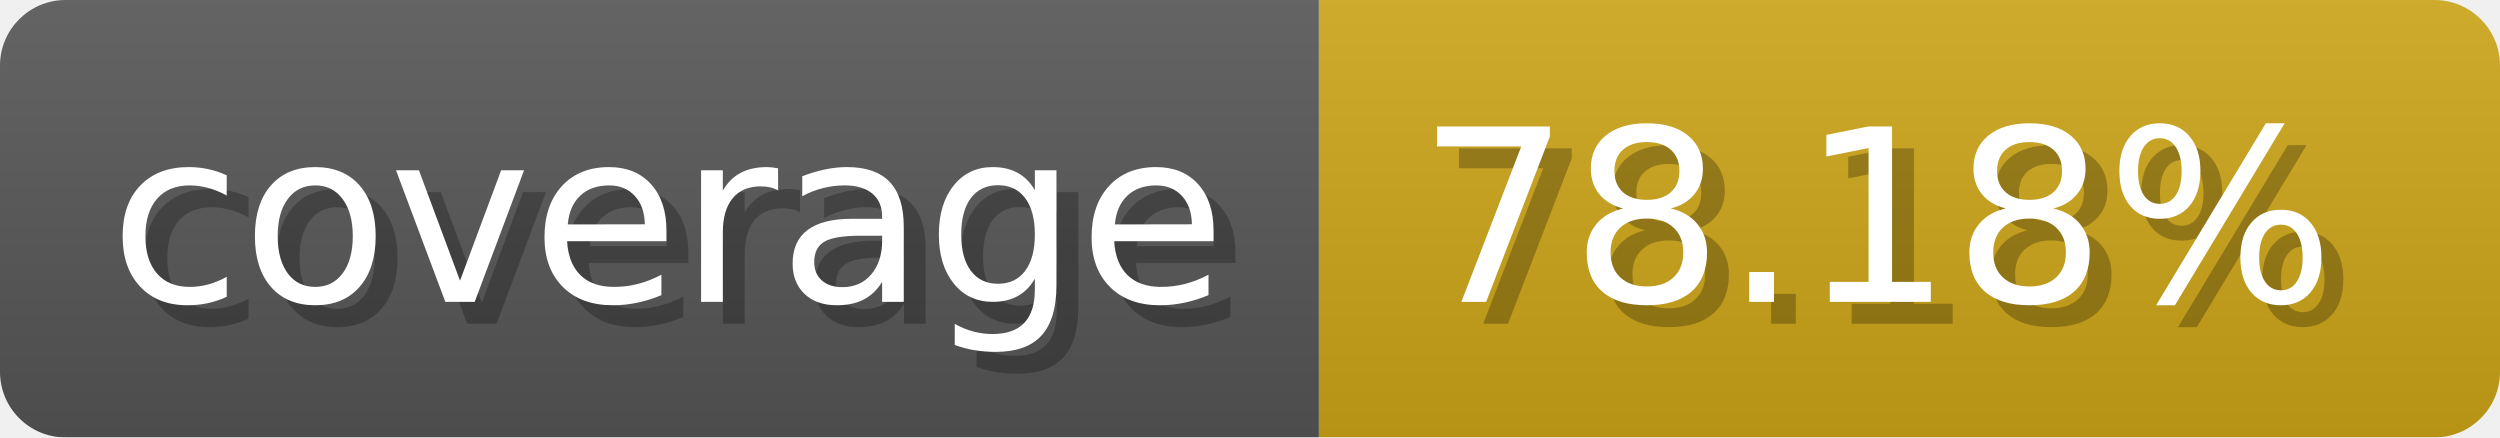
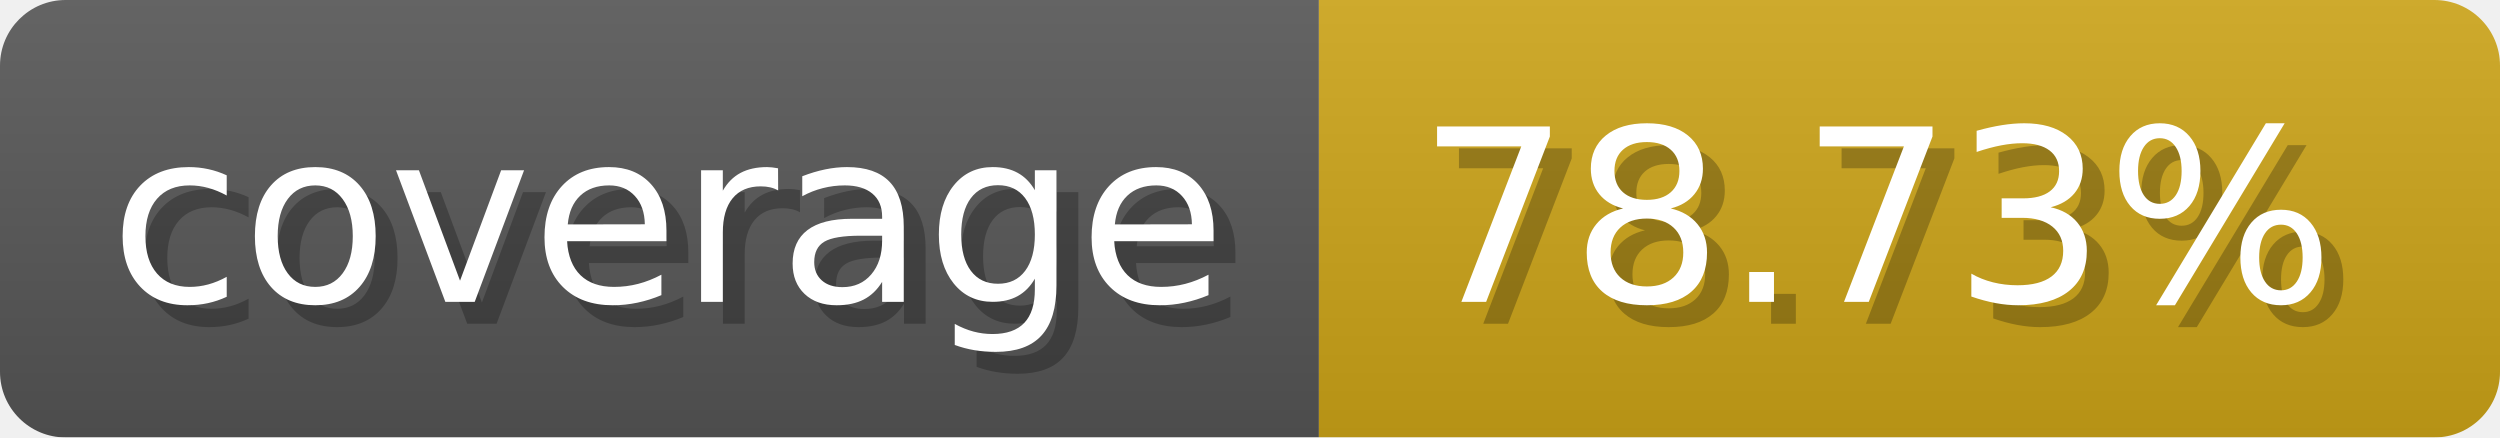
- <svg xmlns="http://www.w3.org/2000/svg" width="114.3" height="20" viewBox="0 0 1143 200" role="img" aria-label="coverage: 78.18%">
-   <linearGradient id="kPrko" x2="0" y2="100%">
+ <svg xmlns="http://www.w3.org/2000/svg" width="114.3" height="20" viewBox="0 0 1143 200" role="img" aria-label="coverage: 78.73%">
+   <linearGradient id="awruG" x2="0" y2="100%">
    <stop offset="0" stop-opacity=".1" stop-color="#EEE" />
    <stop offset="1" stop-opacity=".1" />
  </linearGradient>
-   <mask id="unmxb">
+   <mask id="TBSeF">
    <rect width="1143" height="200" rx="30" fill="#FFF" />
  </mask>
-   <g mask="url(#unmxb)">
+   <g mask="url(#TBSeF)">
    <rect width="603" height="200" fill="#555" />
    <rect width="540" height="200" fill="#cba317" x="603" />
-     <rect width="1143" height="200" fill="url(#kPrko)" />
+     <rect width="1143" height="200" fill="url(#awruG)" />
  </g>
  <g aria-hidden="true" fill="#fff" text-anchor="start" font-family="Verdana,DejaVu Sans,sans-serif" font-size="110">
    <text x="60" y="148" textLength="503" fill="#000" opacity="0.25">coverage</text>
    <text x="50" y="138" textLength="503">coverage</text>
-     <text x="658" y="148" textLength="440" fill="#000" opacity="0.25">78.18%</text>
-     <text x="648" y="138" textLength="440">78.18%</text>
+     <text x="658" y="148" textLength="440" fill="#000" opacity="0.25">78.73%</text>
+     <text x="648" y="138" textLength="440">78.73%</text>
  </g>
</svg>
